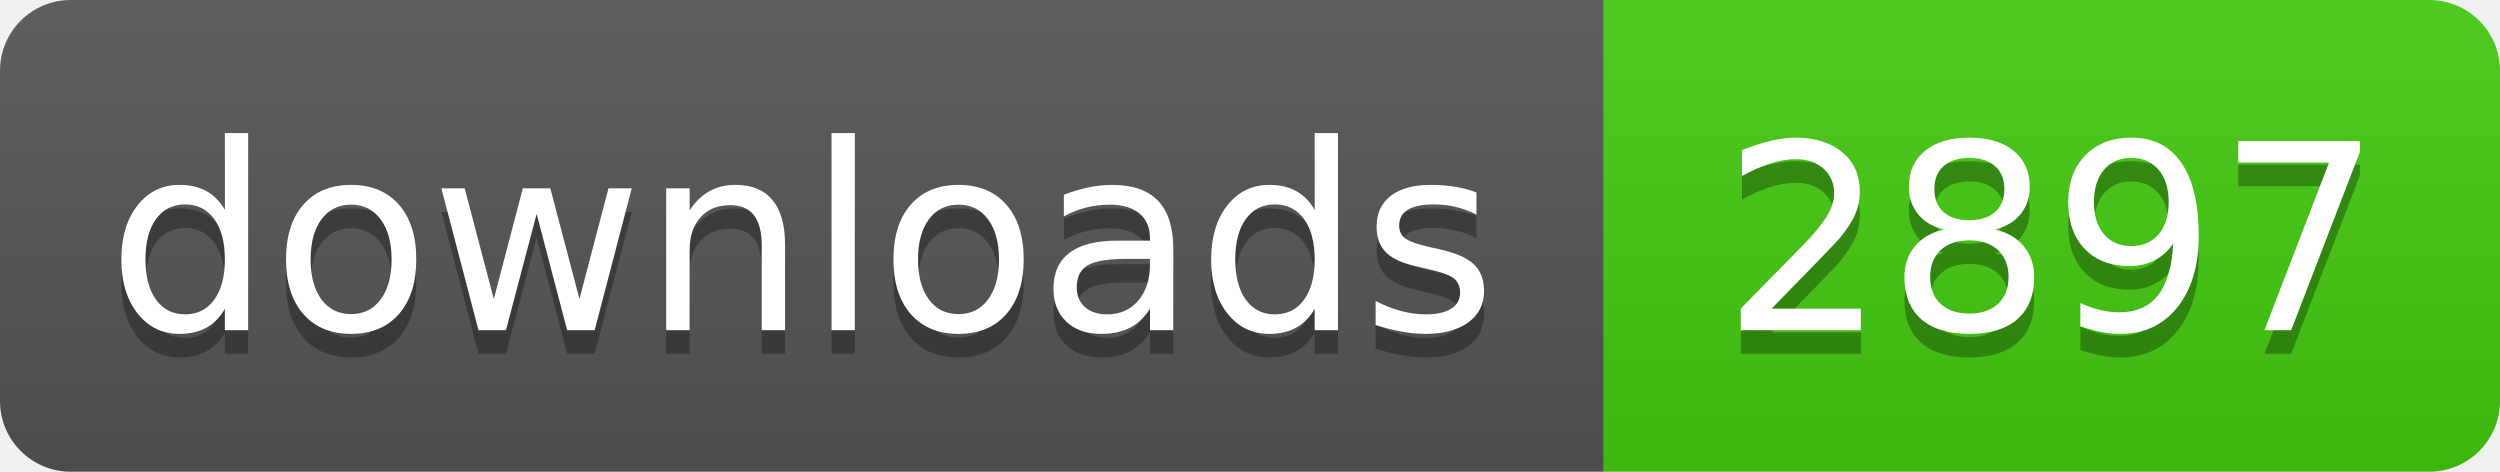
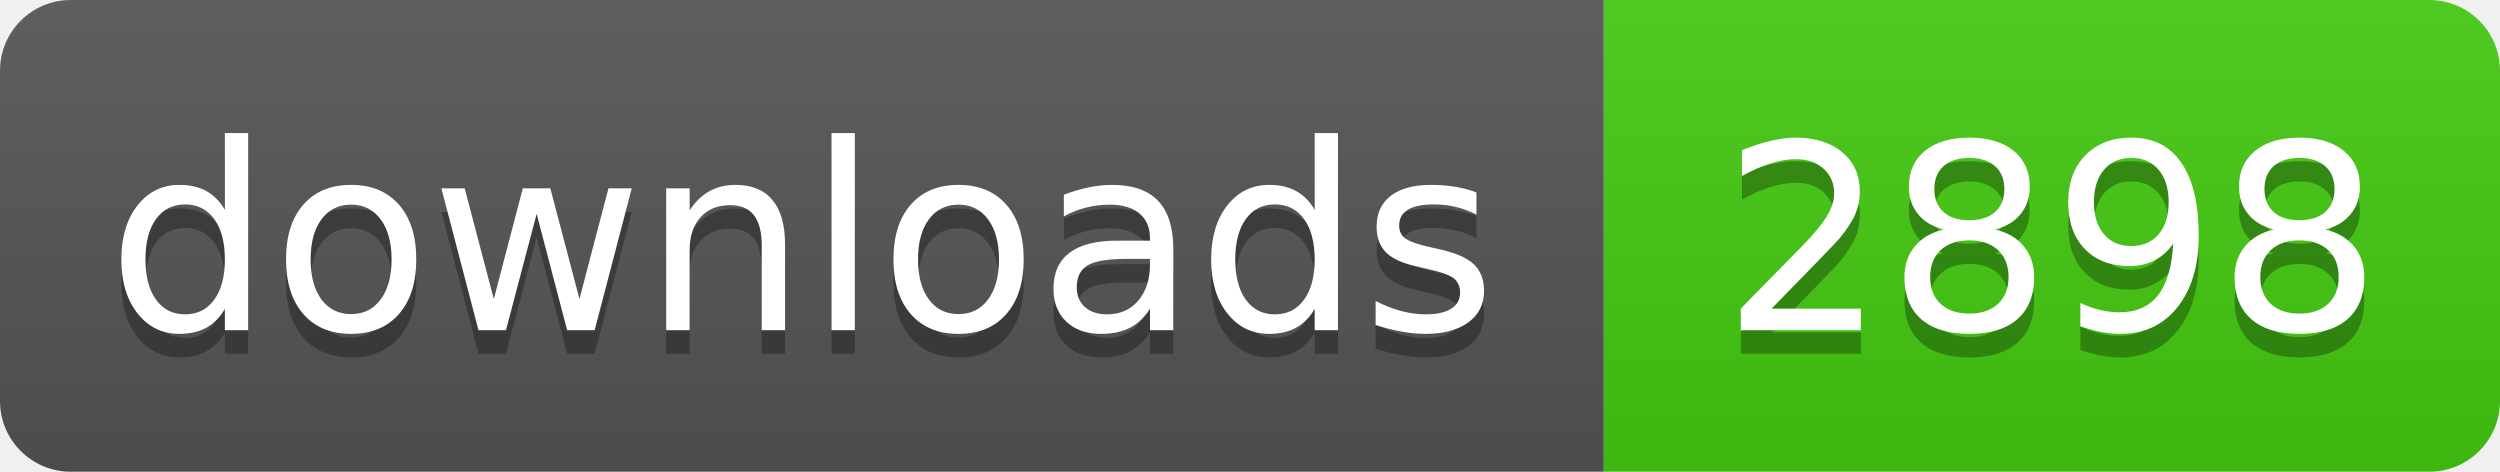
- <svg xmlns="http://www.w3.org/2000/svg" width="106" height="20" role="img" aria-label="downloads: 2897">
+ <svg xmlns="http://www.w3.org/2000/svg" width="106" height="20" role="img" aria-label="downloads: 2898">
  <linearGradient id="s" x2="0" y2="100%">
    <stop offset="0" stop-color="#bbb" stop-opacity=".1" />
    <stop offset="1" stop-opacity=".1" />
  </linearGradient>
  <clipPath id="r">
    <rect width="106" height="20" rx="3" fill="#fff" />
  </clipPath>
  <g clip-path="url(#r)">
    <rect width="68" height="20" fill="#555" />
    <rect x="68" width="38" height="20" fill="#4c1" />
    <rect width="106" height="20" fill="url(#s)" />
  </g>
  <g fill="#fff" text-anchor="middle" font-family="Verdana,Geneva,DejaVu Sans,sans-serif" text-rendering="geometricPrecision" font-size="110">
    <text aria-hidden="true" x="340" y="150" fill="#010101" fill-opacity=".3" transform="scale(.1)" textLength="560">downloads</text>
    <text x="340" y="140" transform="scale(.1)" fill="#fff" textLength="560">downloads</text>
-     <text aria-hidden="true" x="870" y="150" fill="#010101" fill-opacity=".3" transform="scale(.1)" textLength="260">2897</text>
-     <text x="870" y="140" transform="scale(.1)" fill="#fff" textLength="260">2897</text>
+     <text aria-hidden="true" x="870" y="150" fill="#010101" fill-opacity=".3" transform="scale(.1)" textLength="260">2898</text>
+     <text x="870" y="140" transform="scale(.1)" fill="#fff" textLength="260">2898</text>
  </g>
</svg>
